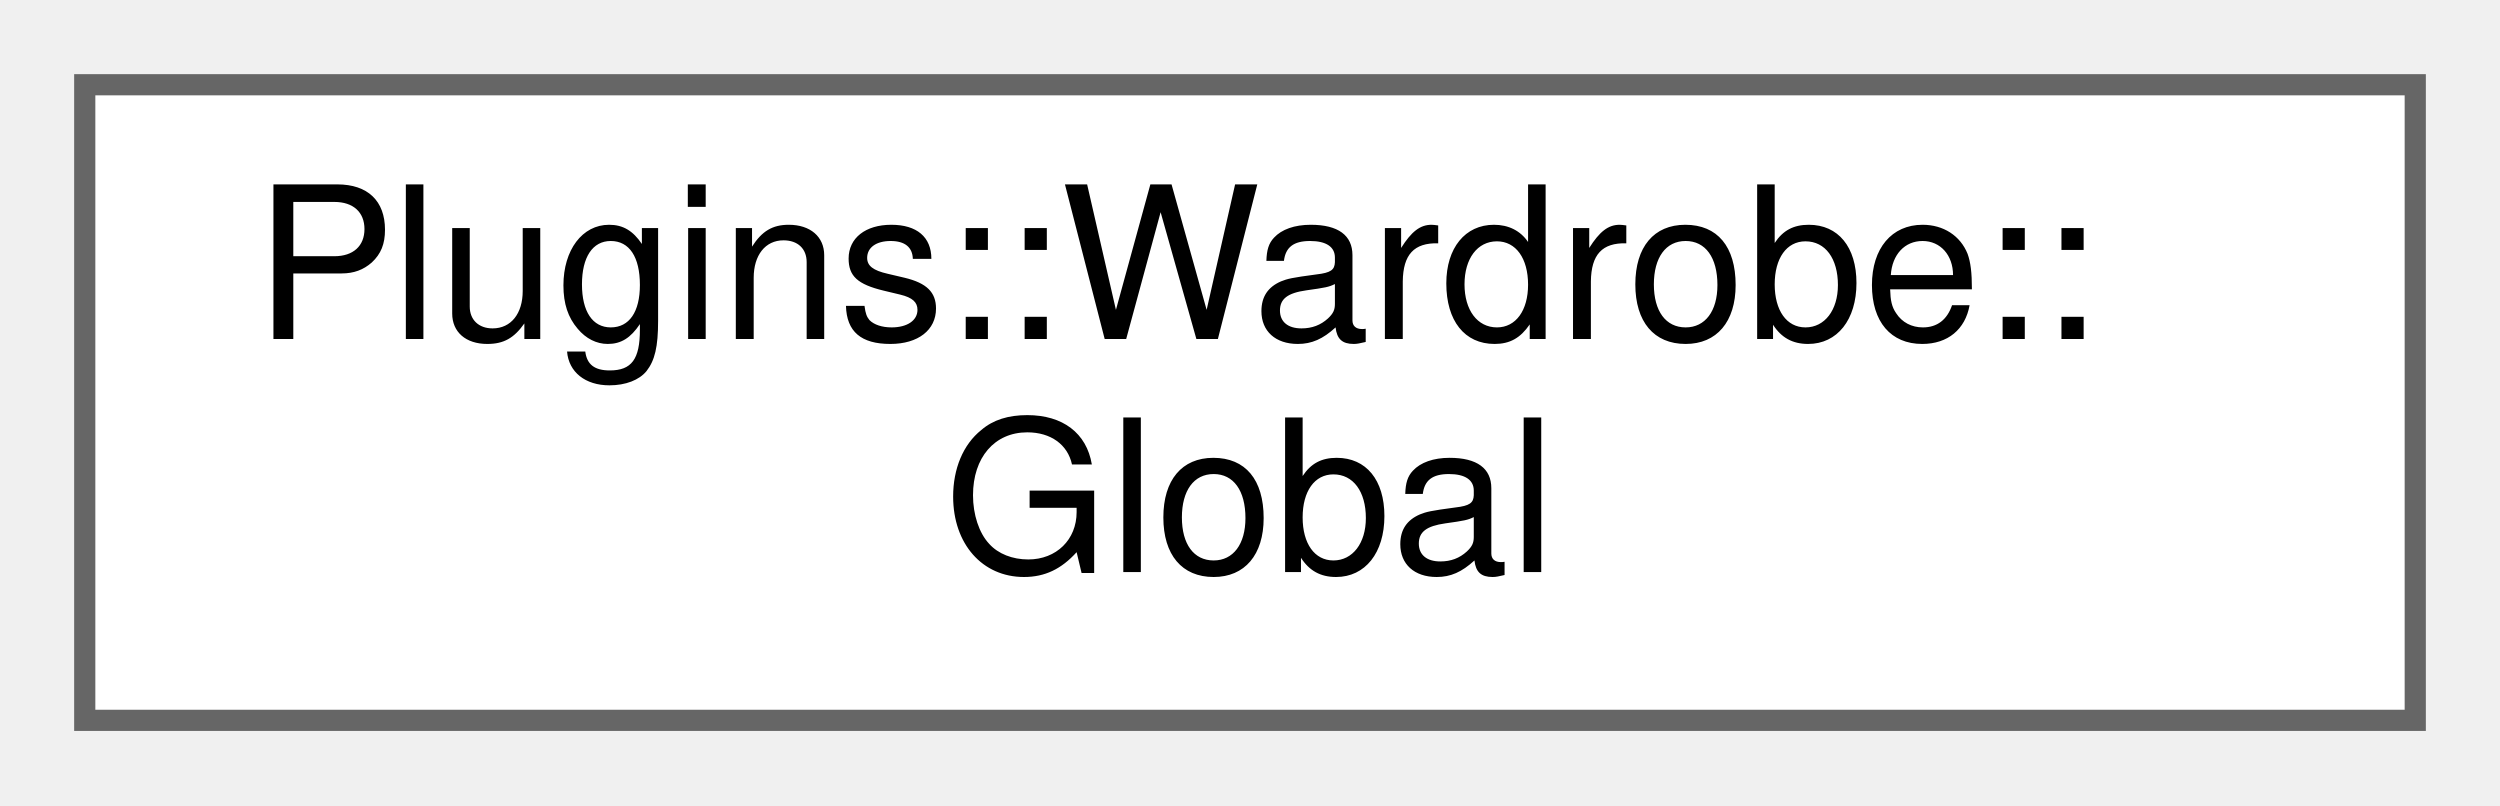
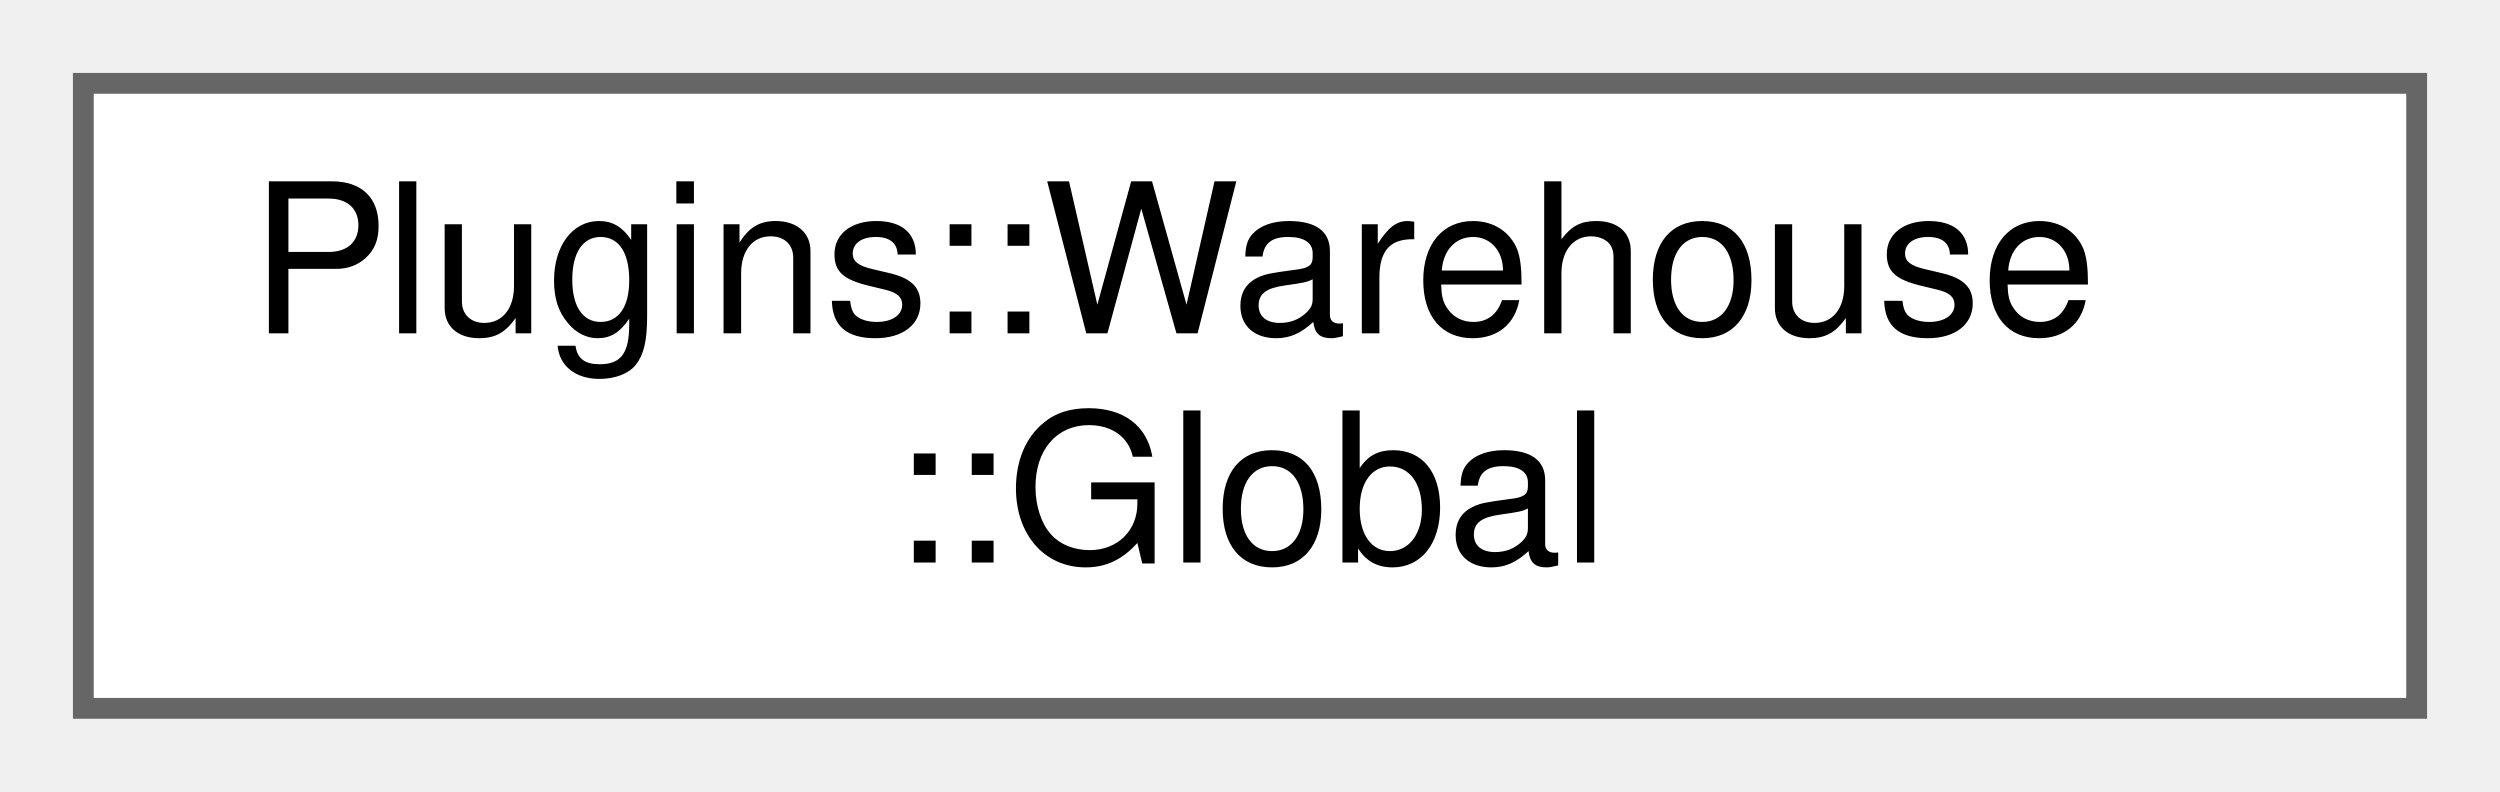
- <svg xmlns="http://www.w3.org/2000/svg" xmlns:xlink="http://www.w3.org/1999/xlink" width="118pt" height="38pt" viewBox="0.00 0.00 118.00 38.00">
+ <svg xmlns="http://www.w3.org/2000/svg" xmlns:xlink="http://www.w3.org/1999/xlink" width="120pt" height="38pt" viewBox="0.00 0.00 120.00 38.00">
  <g id="graph0" class="graph" transform="scale(1 1) rotate(0) translate(4 34)">
    <g id="node1" class="node">
      <g id="a_node1">
-         <a xlink:href="struct_plugins_1_1_wardrobe_1_1_global.html" target="_top" xlink:title="Global data for this plugin.">
-           <polygon fill="white" stroke="#666666" points="110,-30 0,-30 0,0 110,0 110,-30" />
-           <text text-anchor="start" x="8" y="-18" font-family="Helvetica,sans-Serif" font-size="10.00">Plugins::Wardrobe::</text>
-           <text text-anchor="middle" x="55" y="-7" font-family="Helvetica,sans-Serif" font-size="10.00">Global</text>
+         <a xlink:href="struct_plugins_1_1_warehouse_1_1_global.html" target="_top" xlink:title="Global data for this plugin.">
+           <polygon fill="white" stroke="#666666" points="112,-30 0,-30 0,0 112,0 112,-30" />
+           <text text-anchor="start" x="8" y="-18" font-family="Helvetica,sans-Serif" font-size="10.00">Plugins::Warehouse</text>
+           <text text-anchor="middle" x="56" y="-7" font-family="Helvetica,sans-Serif" font-size="10.00">::Global</text>
        </a>
      </g>
    </g>
  </g>
</svg>
